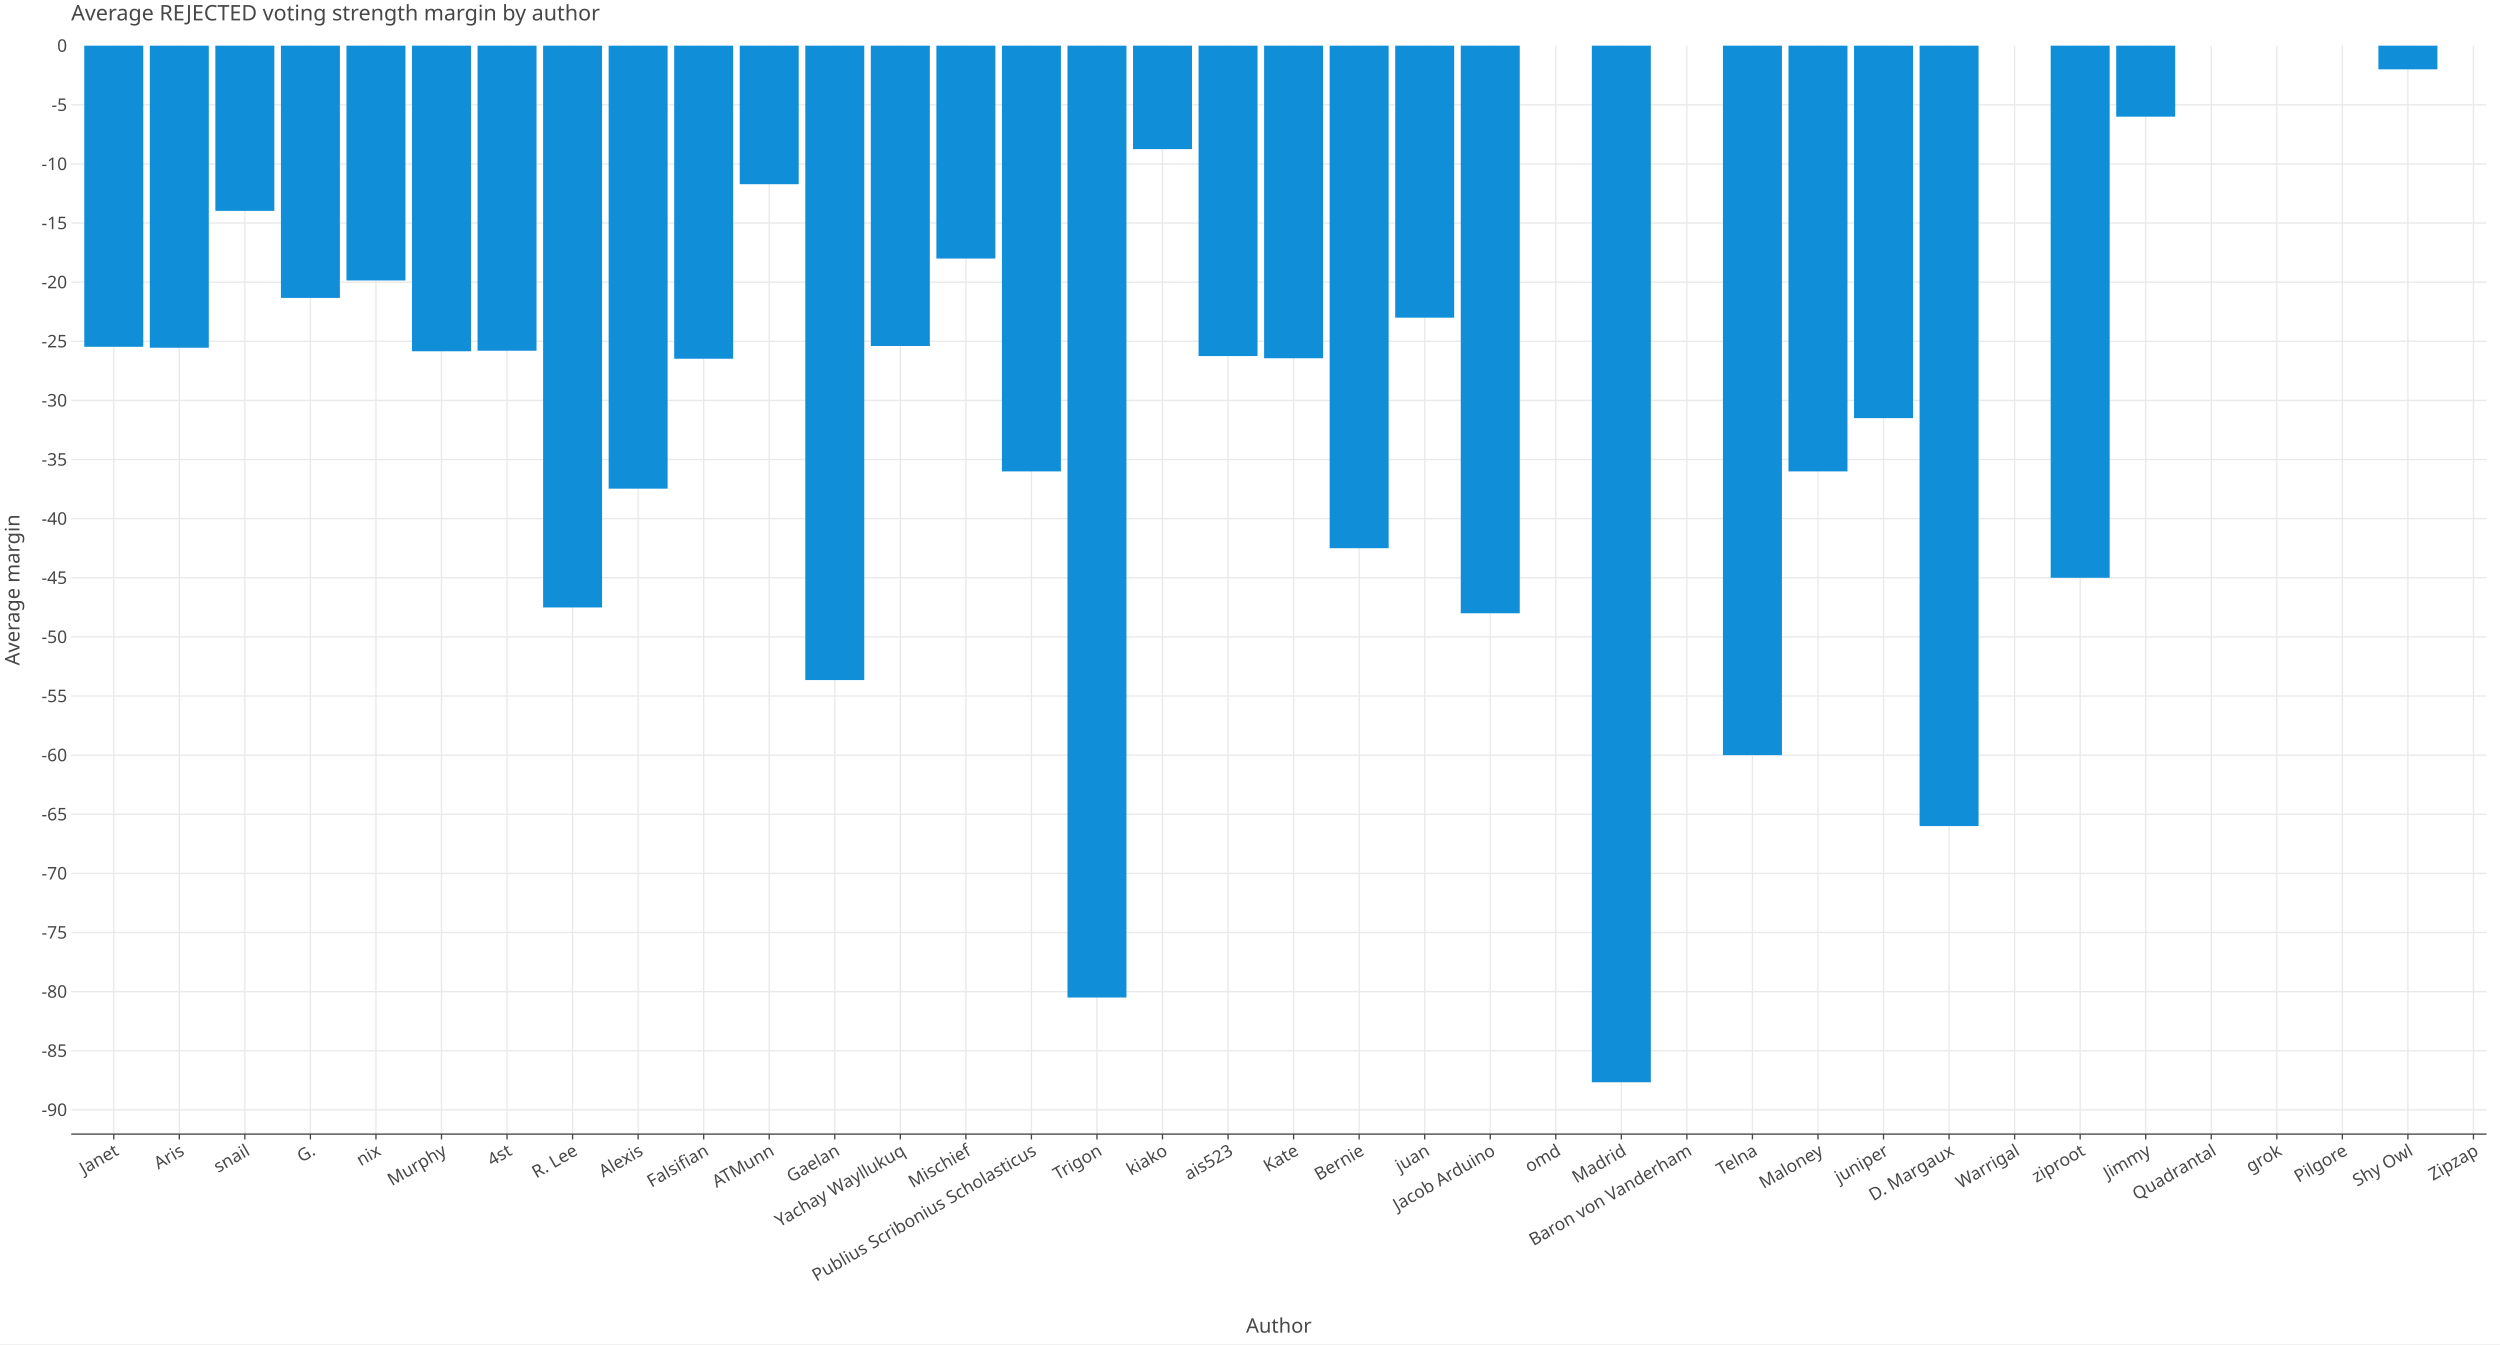
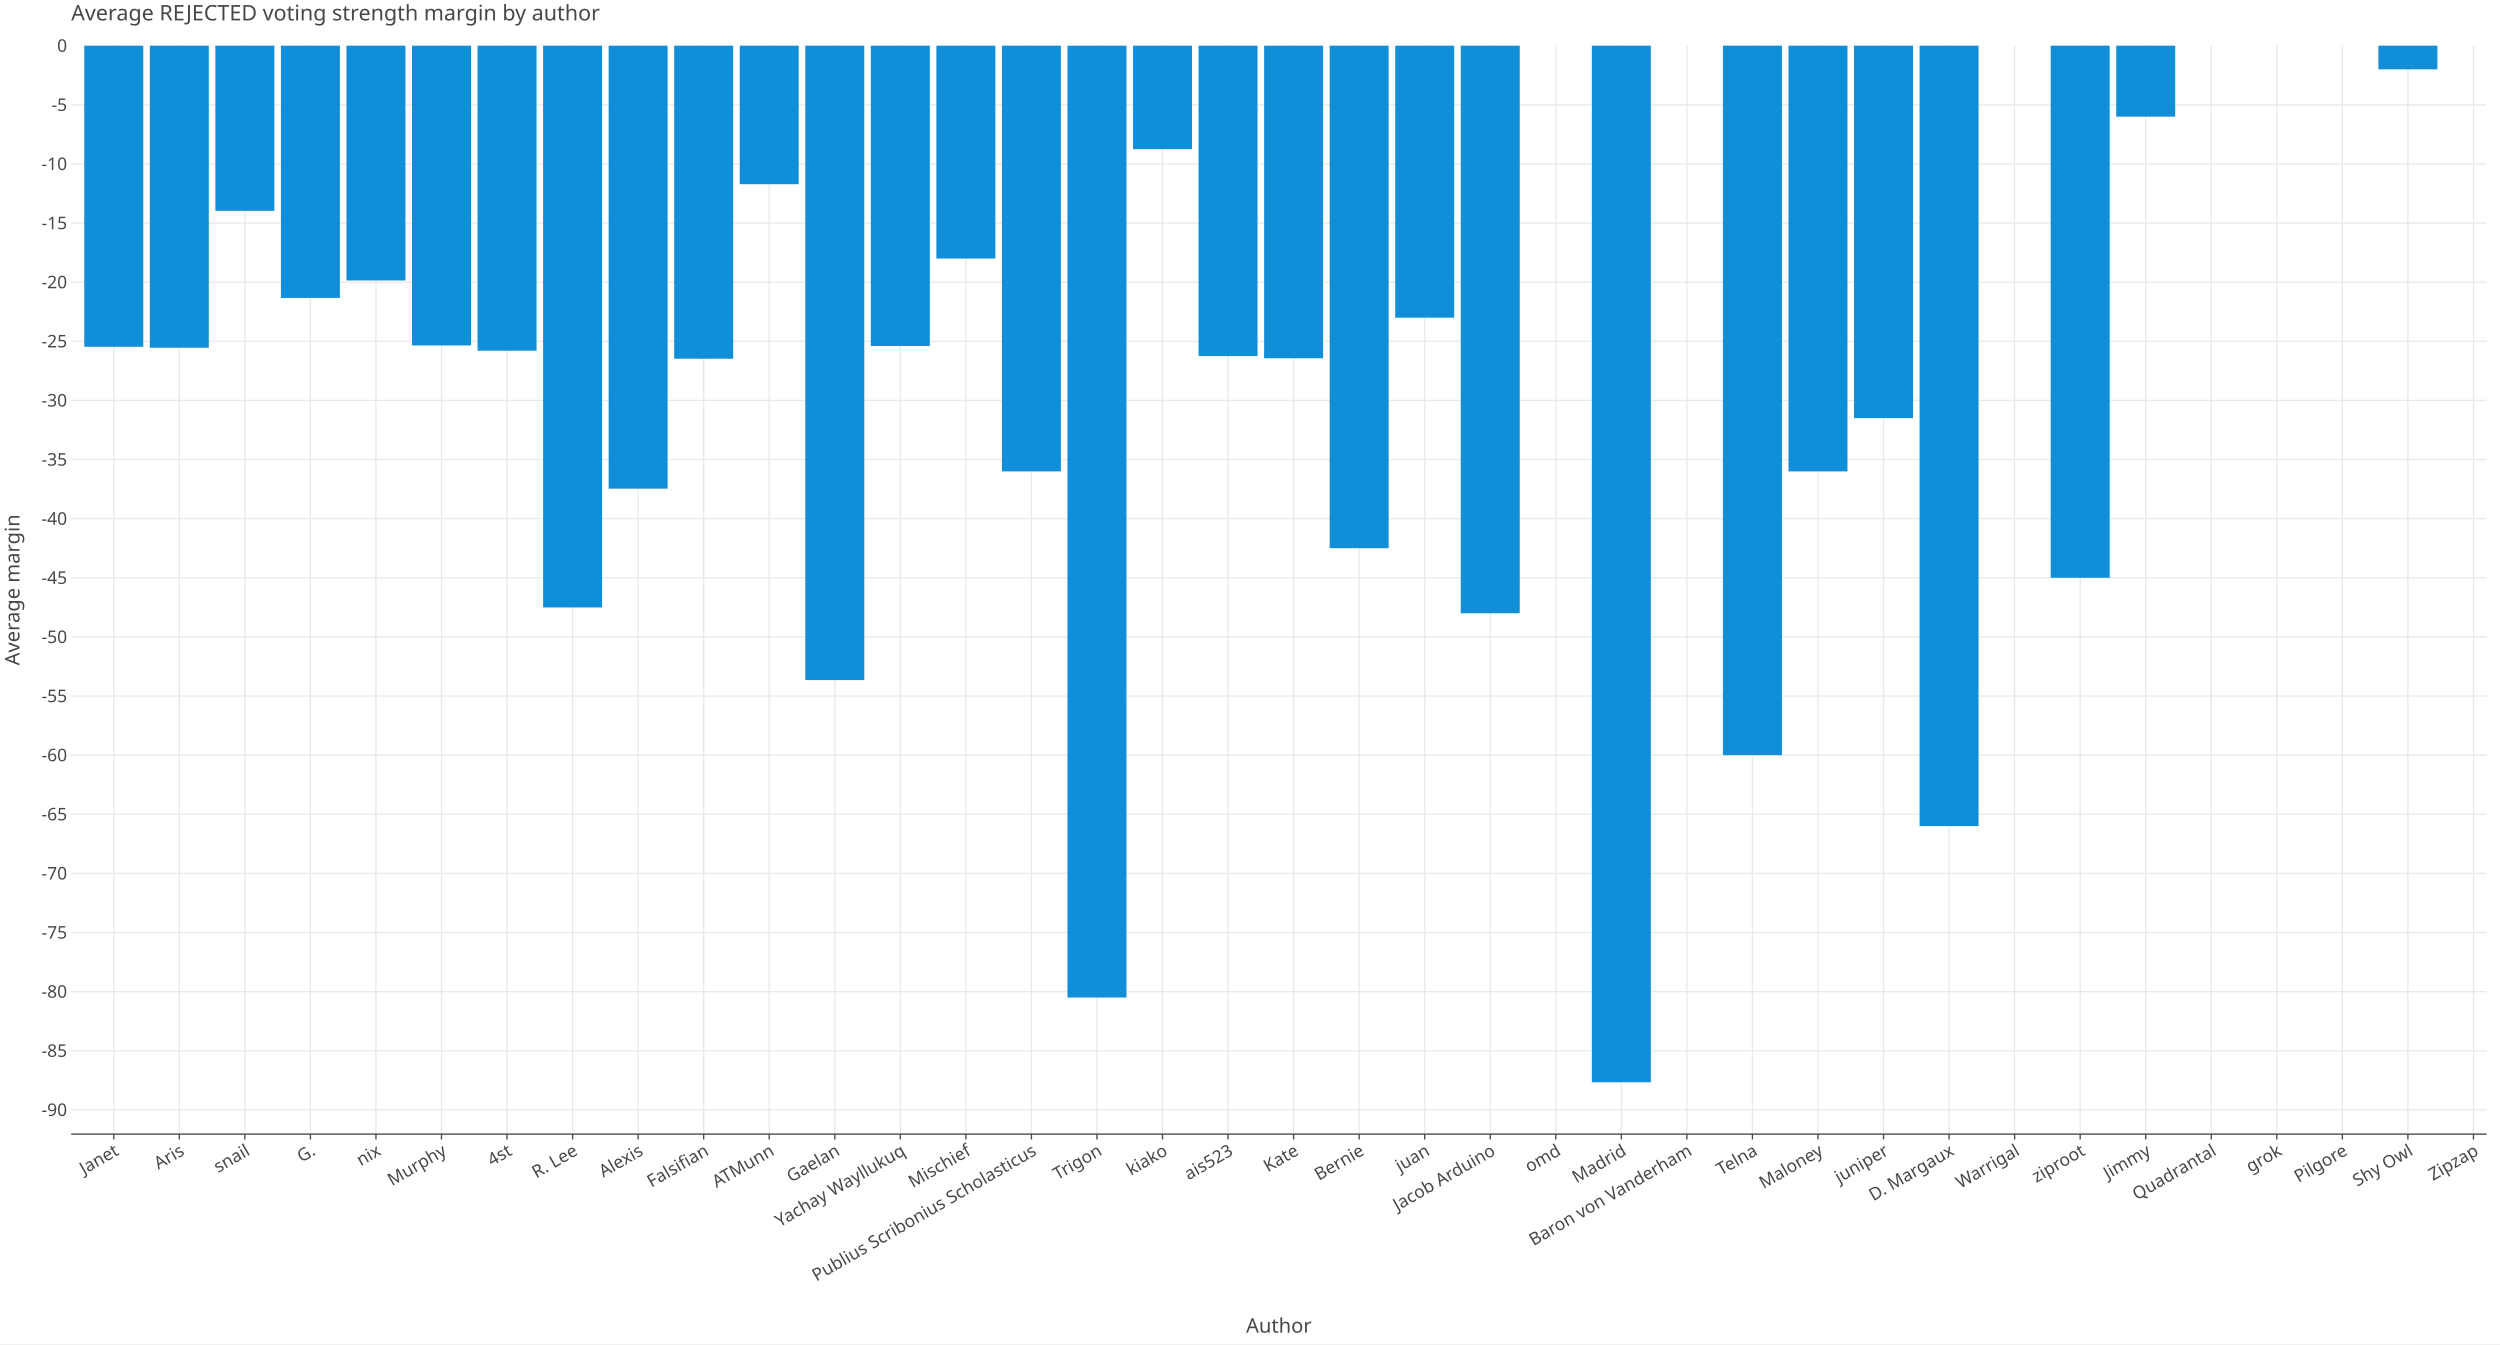
<svg xmlns="http://www.w3.org/2000/svg" class="plt-container" width="1860.0" height="1000.0">
  <style type="text/css">
  .plt-container {
   font-family: Lucida Grande, sans-serif;
   user-select: none;
   -webkit-user-select: none;
   -moz-user-select: none;
   -ms-user-select: none;
}
text {
   text-rendering: optimizeLegibility;
}
- #pH1W1r5 .plot-title {
+ #pgUCO50 .plot-title {
   fill: #474747;
   font-family: Lucida Grande, sans-serif;
   font-size: 16.0px;
   font-weight: normal;
   font-style: normal;   
}
- #pH1W1r5 .plot-subtitle {
+ #pgUCO50 .plot-subtitle {
   fill: #474747;
   font-family: Lucida Grande, sans-serif;
   font-size: 15.0px;
   font-weight: normal;
   font-style: normal;   
}
- #pH1W1r5 .plot-caption {
-    fill: #474747;
-    font-family: Lucida Grande, sans-serif;
-    font-size: 13.0px;
-    font-weight: normal;
-    font-style: normal;   
- }
- #pH1W1r5 .legend-title {
+ #pgUCO50 .plot-caption {
+    fill: #474747;
+    font-family: Lucida Grande, sans-serif;
+    font-size: 13.0px;
+    font-weight: normal;
+    font-style: normal;   
+ }
+ #pgUCO50 .legend-title {
   fill: #474747;
   font-family: Lucida Grande, sans-serif;
   font-size: 15.0px;
   font-weight: normal;
   font-style: normal;   
}
- #pH1W1r5 .legend-item {
-    fill: #474747;
-    font-family: Lucida Grande, sans-serif;
-    font-size: 13.0px;
-    font-weight: normal;
-    font-style: normal;   
- }
- #pH1W1r5 .axis-title-x {
+ #pgUCO50 .legend-item {
+    fill: #474747;
+    font-family: Lucida Grande, sans-serif;
+    font-size: 13.0px;
+    font-weight: normal;
+    font-style: normal;   
+ }
+ #pgUCO50 .axis-title-x {
   fill: #474747;
   font-family: Lucida Grande, sans-serif;
   font-size: 15.0px;
   font-weight: normal;
   font-style: normal;   
}
- #pH1W1r5 .axis-text-x {
-    fill: #474747;
-    font-family: Lucida Grande, sans-serif;
-    font-size: 13.0px;
-    font-weight: normal;
-    font-style: normal;   
- }
- #dXwDpXb .axis-tooltip-text-x {
+ #pgUCO50 .axis-text-x {
+    fill: #474747;
+    font-family: Lucida Grande, sans-serif;
+    font-size: 13.0px;
+    font-weight: normal;
+    font-style: normal;   
+ }
+ #dQjOGhQ .axis-tooltip-text-x {
   fill: #ffffff;
   font-family: Lucida Grande, sans-serif;
   font-size: 13.0px;
   font-weight: normal;
   font-style: normal;   
}
- #pH1W1r5 .axis-title-y {
+ #pgUCO50 .axis-title-y {
   fill: #474747;
   font-family: Lucida Grande, sans-serif;
   font-size: 15.0px;
   font-weight: normal;
   font-style: normal;   
}
- #pH1W1r5 .axis-text-y {
-    fill: #474747;
-    font-family: Lucida Grande, sans-serif;
-    font-size: 13.0px;
-    font-weight: normal;
-    font-style: normal;   
- }
- #dXwDpXb .axis-tooltip-text-y {
+ #pgUCO50 .axis-text-y {
+    fill: #474747;
+    font-family: Lucida Grande, sans-serif;
+    font-size: 13.0px;
+    font-weight: normal;
+    font-style: normal;   
+ }
+ #dQjOGhQ .axis-tooltip-text-y {
   fill: #ffffff;
   font-family: Lucida Grande, sans-serif;
   font-size: 13.0px;
   font-weight: normal;
   font-style: normal;   
}
- #pH1W1r5 .facet-strip-text-x {
-    fill: #474747;
-    font-family: Lucida Grande, sans-serif;
-    font-size: 13.0px;
-    font-weight: normal;
-    font-style: normal;   
- }
- #pH1W1r5 .facet-strip-text-y {
-    fill: #474747;
-    font-family: Lucida Grande, sans-serif;
-    font-size: 13.0px;
-    font-weight: normal;
-    font-style: normal;   
- }
- #dXwDpXb .tooltip-text {
-    fill: #474747;
-    font-family: Lucida Grande, sans-serif;
-    font-size: 13.0px;
-    font-weight: normal;
-    font-style: normal;   
- }
- #dXwDpXb .tooltip-title {
+ #pgUCO50 .facet-strip-text-x {
+    fill: #474747;
+    font-family: Lucida Grande, sans-serif;
+    font-size: 13.0px;
+    font-weight: normal;
+    font-style: normal;   
+ }
+ #pgUCO50 .facet-strip-text-y {
+    fill: #474747;
+    font-family: Lucida Grande, sans-serif;
+    font-size: 13.0px;
+    font-weight: normal;
+    font-style: normal;   
+ }
+ #dQjOGhQ .tooltip-text {
+    fill: #474747;
+    font-family: Lucida Grande, sans-serif;
+    font-size: 13.0px;
+    font-weight: normal;
+    font-style: normal;   
+ }
+ #dQjOGhQ .tooltip-title {
   fill: #474747;
   font-family: Lucida Grande, sans-serif;
   font-size: 13.0px;
   font-weight: bold;
   font-style: normal;   
}
- #dXwDpXb .tooltip-label {
+ #dQjOGhQ .tooltip-label {
   fill: #474747;
   font-family: Lucida Grande, sans-serif;
   font-size: 13.0px;
   font-weight: bold;
   font-style: normal;   
}

  </style>
-   <g id="pH1W1r5">
+   <g id="pgUCO50">
    <rect x="0.0" y="0.0" height="1000.0" width="1860.0" stroke="rgb(71,71,71)" stroke-opacity="1.0" stroke-width="0.0" fill="rgb(255,255,255)" fill-opacity="1.0">
    </rect>
    <g transform="translate(23.0 34.0 ) ">
      <g transform="translate(29.94182 809.7774 ) ">
        <line x1="31.698" y1="-0.0" x2="31.698" y2="-809.777" stroke="rgb(233,233,233)" stroke-opacity="1.0" stroke-width="1.0">
        </line>
        <line x1="80.465" y1="-0.0" x2="80.465" y2="-809.777" stroke="rgb(233,233,233)" stroke-opacity="1.0" stroke-width="1.0">
        </line>
        <line x1="129.232" y1="-0.0" x2="129.232" y2="-809.777" stroke="rgb(233,233,233)" stroke-opacity="1.0" stroke-width="1.0">
        </line>
        <line x1="177.999" y1="-0.0" x2="177.999" y2="-809.777" stroke="rgb(233,233,233)" stroke-opacity="1.0" stroke-width="1.0">
        </line>
        <line x1="226.766" y1="-0.0" x2="226.766" y2="-809.777" stroke="rgb(233,233,233)" stroke-opacity="1.0" stroke-width="1.0">
        </line>
        <line x1="275.533" y1="-0.0" x2="275.533" y2="-809.777" stroke="rgb(233,233,233)" stroke-opacity="1.0" stroke-width="1.0">
        </line>
        <line x1="324.3" y1="-0.0" x2="324.3" y2="-809.777" stroke="rgb(233,233,233)" stroke-opacity="1.0" stroke-width="1.0">
        </line>
        <line x1="373.066" y1="-0.0" x2="373.066" y2="-809.777" stroke="rgb(233,233,233)" stroke-opacity="1.0" stroke-width="1.0">
        </line>
        <line x1="421.833" y1="-0.0" x2="421.833" y2="-809.777" stroke="rgb(233,233,233)" stroke-opacity="1.0" stroke-width="1.0">
        </line>
        <line x1="470.6" y1="-0.0" x2="470.6" y2="-809.777" stroke="rgb(233,233,233)" stroke-opacity="1.0" stroke-width="1.0">
        </line>
        <line x1="519.367" y1="-0.0" x2="519.367" y2="-809.777" stroke="rgb(233,233,233)" stroke-opacity="1.0" stroke-width="1.0">
        </line>
        <line x1="568.134" y1="-0.0" x2="568.134" y2="-809.777" stroke="rgb(233,233,233)" stroke-opacity="1.0" stroke-width="1.0">
        </line>
        <line x1="616.901" y1="-0.0" x2="616.901" y2="-809.777" stroke="rgb(233,233,233)" stroke-opacity="1.0" stroke-width="1.0">
        </line>
        <line x1="665.667" y1="-0.0" x2="665.667" y2="-809.777" stroke="rgb(233,233,233)" stroke-opacity="1.0" stroke-width="1.0">
        </line>
        <line x1="714.434" y1="-0.0" x2="714.434" y2="-809.777" stroke="rgb(233,233,233)" stroke-opacity="1.0" stroke-width="1.0">
        </line>
        <line x1="763.201" y1="-0.0" x2="763.201" y2="-809.777" stroke="rgb(233,233,233)" stroke-opacity="1.0" stroke-width="1.0">
        </line>
        <line x1="811.968" y1="-0.0" x2="811.968" y2="-809.777" stroke="rgb(233,233,233)" stroke-opacity="1.0" stroke-width="1.0">
        </line>
        <line x1="860.735" y1="-0.0" x2="860.735" y2="-809.777" stroke="rgb(233,233,233)" stroke-opacity="1.0" stroke-width="1.0">
        </line>
        <line x1="909.502" y1="-0.0" x2="909.502" y2="-809.777" stroke="rgb(233,233,233)" stroke-opacity="1.0" stroke-width="1.0">
        </line>
        <line x1="958.268" y1="-0.0" x2="958.268" y2="-809.777" stroke="rgb(233,233,233)" stroke-opacity="1.0" stroke-width="1.0">
        </line>
        <line x1="1007.035" y1="-0.0" x2="1007.035" y2="-809.777" stroke="rgb(233,233,233)" stroke-opacity="1.0" stroke-width="1.0">
        </line>
        <line x1="1055.802" y1="-0.0" x2="1055.802" y2="-809.777" stroke="rgb(233,233,233)" stroke-opacity="1.0" stroke-width="1.0">
        </line>
        <line x1="1104.569" y1="-0.0" x2="1104.569" y2="-809.777" stroke="rgb(233,233,233)" stroke-opacity="1.0" stroke-width="1.0">
        </line>
        <line x1="1153.336" y1="-0.0" x2="1153.336" y2="-809.777" stroke="rgb(233,233,233)" stroke-opacity="1.0" stroke-width="1.0">
        </line>
        <line x1="1202.103" y1="-0.0" x2="1202.103" y2="-809.777" stroke="rgb(233,233,233)" stroke-opacity="1.0" stroke-width="1.0">
        </line>
        <line x1="1250.87" y1="-0.0" x2="1250.87" y2="-809.777" stroke="rgb(233,233,233)" stroke-opacity="1.0" stroke-width="1.0">
        </line>
        <line x1="1299.636" y1="-0.0" x2="1299.636" y2="-809.777" stroke="rgb(233,233,233)" stroke-opacity="1.0" stroke-width="1.0">
        </line>
        <line x1="1348.403" y1="-0.0" x2="1348.403" y2="-809.777" stroke="rgb(233,233,233)" stroke-opacity="1.0" stroke-width="1.0">
        </line>
        <line x1="1397.17" y1="-0.0" x2="1397.17" y2="-809.777" stroke="rgb(233,233,233)" stroke-opacity="1.0" stroke-width="1.0">
        </line>
        <line x1="1445.937" y1="-0.0" x2="1445.937" y2="-809.777" stroke="rgb(233,233,233)" stroke-opacity="1.0" stroke-width="1.0">
        </line>
        <line x1="1494.704" y1="-0.0" x2="1494.704" y2="-809.777" stroke="rgb(233,233,233)" stroke-opacity="1.0" stroke-width="1.0">
        </line>
        <line x1="1543.471" y1="-0.0" x2="1543.471" y2="-809.777" stroke="rgb(233,233,233)" stroke-opacity="1.0" stroke-width="1.0">
        </line>
        <line x1="1592.237" y1="-0.0" x2="1592.237" y2="-809.777" stroke="rgb(233,233,233)" stroke-opacity="1.0" stroke-width="1.0">
        </line>
        <line x1="1641.004" y1="-0.0" x2="1641.004" y2="-809.777" stroke="rgb(233,233,233)" stroke-opacity="1.0" stroke-width="1.0">
        </line>
        <line x1="1689.771" y1="-0.0" x2="1689.771" y2="-809.777" stroke="rgb(233,233,233)" stroke-opacity="1.0" stroke-width="1.0">
        </line>
        <line x1="1738.538" y1="-0.0" x2="1738.538" y2="-809.777" stroke="rgb(233,233,233)" stroke-opacity="1.0" stroke-width="1.0">
        </line>
        <line x1="1787.305" y1="-0.0" x2="1787.305" y2="-809.777" stroke="rgb(233,233,233)" stroke-opacity="1.0" stroke-width="1.0">
        </line>
        <g transform="translate(31.69845 0.0 ) ">
          <line stroke-width="1.0" stroke="rgb(71,71,71)" stroke-opacity="1.0" x2="0.0" y2="4.0">
          </line>
          <g transform="translate(0.0 7.0 ) rotate(-30.0 ) ">
            <text class="axis-text-x" text-anchor="end" dy="0.7em">
            Janet
            </text>
          </g>
        </g>
        <g transform="translate(80.46529 0.0 ) ">
          <line stroke-width="1.0" stroke="rgb(71,71,71)" stroke-opacity="1.0" x2="0.0" y2="4.0">
          </line>
          <g transform="translate(0.0 7.0 ) rotate(-30.0 ) ">
            <text class="axis-text-x" text-anchor="end" dy="0.7em">
            Aris
            </text>
          </g>
        </g>
        <g transform="translate(129.2321 0.0 ) ">
          <line stroke-width="1.0" stroke="rgb(71,71,71)" stroke-opacity="1.0" x2="0.0" y2="4.0">
          </line>
          <g transform="translate(0.0 7.0 ) rotate(-30.0 ) ">
            <text class="axis-text-x" text-anchor="end" dy="0.7em">
            snail
            </text>
          </g>
        </g>
        <g transform="translate(177.999 0.0 ) ">
          <line stroke-width="1.0" stroke="rgb(71,71,71)" stroke-opacity="1.0" x2="0.0" y2="4.0">
          </line>
          <g transform="translate(0.0 7.0 ) rotate(-30.0 ) ">
            <text class="axis-text-x" text-anchor="end" dy="0.7em">
            G.
            </text>
          </g>
        </g>
        <g transform="translate(226.7658 0.0 ) ">
          <line stroke-width="1.0" stroke="rgb(71,71,71)" stroke-opacity="1.0" x2="0.0" y2="4.0">
          </line>
          <g transform="translate(0.0 7.0 ) rotate(-30.0 ) ">
            <text class="axis-text-x" text-anchor="end" dy="0.7em">
            nix
            </text>
          </g>
        </g>
        <g transform="translate(275.5327 0.0 ) ">
          <line stroke-width="1.0" stroke="rgb(71,71,71)" stroke-opacity="1.0" x2="0.0" y2="4.0">
          </line>
          <g transform="translate(0.0 7.0 ) rotate(-30.0 ) ">
            <text class="axis-text-x" text-anchor="end" dy="0.7em">
            Murphy
            </text>
          </g>
        </g>
        <g transform="translate(324.2995 0.0 ) ">
          <line stroke-width="1.0" stroke="rgb(71,71,71)" stroke-opacity="1.0" x2="0.0" y2="4.0">
          </line>
          <g transform="translate(0.0 7.0 ) rotate(-30.0 ) ">
            <text class="axis-text-x" text-anchor="end" dy="0.7em">
            4st
            </text>
          </g>
        </g>
        <g transform="translate(373.0664 0.0 ) ">
          <line stroke-width="1.0" stroke="rgb(71,71,71)" stroke-opacity="1.0" x2="0.0" y2="4.0">
          </line>
          <g transform="translate(0.0 7.0 ) rotate(-30.0 ) ">
            <text class="axis-text-x" text-anchor="end" dy="0.7em">
            R. Lee
            </text>
          </g>
        </g>
        <g transform="translate(421.8332 0.0 ) ">
          <line stroke-width="1.0" stroke="rgb(71,71,71)" stroke-opacity="1.0" x2="0.0" y2="4.0">
          </line>
          <g transform="translate(0.0 7.0 ) rotate(-30.0 ) ">
            <text class="axis-text-x" text-anchor="end" dy="0.7em">
            Alexis
            </text>
          </g>
        </g>
        <g transform="translate(470.6 0.0 ) ">
          <line stroke-width="1.0" stroke="rgb(71,71,71)" stroke-opacity="1.0" x2="0.0" y2="4.0">
          </line>
          <g transform="translate(0.0 7.0 ) rotate(-30.0 ) ">
            <text class="axis-text-x" text-anchor="end" dy="0.7em">
            Falsifian
            </text>
          </g>
        </g>
        <g transform="translate(519.3669 0.0 ) ">
          <line stroke-width="1.0" stroke="rgb(71,71,71)" stroke-opacity="1.0" x2="0.0" y2="4.0">
          </line>
          <g transform="translate(0.0 7.0 ) rotate(-30.0 ) ">
            <text class="axis-text-x" text-anchor="end" dy="0.7em">
            ATMunn
            </text>
          </g>
        </g>
        <g transform="translate(568.1337 0.0 ) ">
          <line stroke-width="1.0" stroke="rgb(71,71,71)" stroke-opacity="1.0" x2="0.0" y2="4.0">
          </line>
          <g transform="translate(0.0 7.0 ) rotate(-30.0 ) ">
            <text class="axis-text-x" text-anchor="end" dy="0.7em">
            Gaelan
            </text>
          </g>
        </g>
        <g transform="translate(616.9006 0.0 ) ">
          <line stroke-width="1.0" stroke="rgb(71,71,71)" stroke-opacity="1.0" x2="0.0" y2="4.0">
          </line>
          <g transform="translate(0.0 7.0 ) rotate(-30.0 ) ">
            <text class="axis-text-x" text-anchor="end" dy="0.7em">
            Yachay Wayllukuq
            </text>
          </g>
        </g>
        <g transform="translate(665.6674 0.0 ) ">
          <line stroke-width="1.0" stroke="rgb(71,71,71)" stroke-opacity="1.0" x2="0.0" y2="4.0">
          </line>
          <g transform="translate(0.0 7.0 ) rotate(-30.0 ) ">
            <text class="axis-text-x" text-anchor="end" dy="0.7em">
            Mischief
            </text>
          </g>
        </g>
        <g transform="translate(714.4343 0.0 ) ">
          <line stroke-width="1.0" stroke="rgb(71,71,71)" stroke-opacity="1.0" x2="0.0" y2="4.0">
          </line>
          <g transform="translate(0.0 7.0 ) rotate(-30.0 ) ">
            <text class="axis-text-x" text-anchor="end" dy="0.7em">
            Publius Scribonius Scholasticus
            </text>
          </g>
        </g>
        <g transform="translate(763.2011 0.0 ) ">
          <line stroke-width="1.0" stroke="rgb(71,71,71)" stroke-opacity="1.0" x2="0.0" y2="4.0">
          </line>
          <g transform="translate(0.0 7.0 ) rotate(-30.0 ) ">
            <text class="axis-text-x" text-anchor="end" dy="0.7em">
            Trigon
            </text>
          </g>
        </g>
        <g transform="translate(811.9679 0.0 ) ">
          <line stroke-width="1.0" stroke="rgb(71,71,71)" stroke-opacity="1.0" x2="0.0" y2="4.0">
          </line>
          <g transform="translate(0.0 7.0 ) rotate(-30.0 ) ">
            <text class="axis-text-x" text-anchor="end" dy="0.7em">
            kiako
            </text>
          </g>
        </g>
        <g transform="translate(860.7348 0.0 ) ">
          <line stroke-width="1.0" stroke="rgb(71,71,71)" stroke-opacity="1.0" x2="0.0" y2="4.0">
          </line>
          <g transform="translate(0.0 7.0 ) rotate(-30.0 ) ">
            <text class="axis-text-x" text-anchor="end" dy="0.7em">
            ais523
            </text>
          </g>
        </g>
        <g transform="translate(909.5016 0.0 ) ">
          <line stroke-width="1.0" stroke="rgb(71,71,71)" stroke-opacity="1.0" x2="0.0" y2="4.0">
          </line>
          <g transform="translate(0.0 7.0 ) rotate(-30.0 ) ">
            <text class="axis-text-x" text-anchor="end" dy="0.7em">
            Kate
            </text>
          </g>
        </g>
        <g transform="translate(958.2685 0.0 ) ">
          <line stroke-width="1.0" stroke="rgb(71,71,71)" stroke-opacity="1.0" x2="0.0" y2="4.0">
          </line>
          <g transform="translate(0.0 7.0 ) rotate(-30.0 ) ">
            <text class="axis-text-x" text-anchor="end" dy="0.7em">
            Bernie
            </text>
          </g>
        </g>
        <g transform="translate(1007.035 0.0 ) ">
          <line stroke-width="1.0" stroke="rgb(71,71,71)" stroke-opacity="1.0" x2="0.0" y2="4.0">
          </line>
          <g transform="translate(0.0 7.0 ) rotate(-30.0 ) ">
            <text class="axis-text-x" text-anchor="end" dy="0.7em">
            juan
            </text>
          </g>
        </g>
        <g transform="translate(1055.802 0.0 ) ">
          <line stroke-width="1.0" stroke="rgb(71,71,71)" stroke-opacity="1.0" x2="0.0" y2="4.0">
          </line>
          <g transform="translate(0.0 7.0 ) rotate(-30.0 ) ">
            <text class="axis-text-x" text-anchor="end" dy="0.7em">
            Jacob Arduino
            </text>
          </g>
        </g>
        <g transform="translate(1104.569 0.0 ) ">
          <line stroke-width="1.0" stroke="rgb(71,71,71)" stroke-opacity="1.0" x2="0.0" y2="4.0">
          </line>
          <g transform="translate(0.0 7.0 ) rotate(-30.0 ) ">
            <text class="axis-text-x" text-anchor="end" dy="0.7em">
            omd
            </text>
          </g>
        </g>
        <g transform="translate(1153.336 0.0 ) ">
          <line stroke-width="1.0" stroke="rgb(71,71,71)" stroke-opacity="1.0" x2="0.0" y2="4.0">
          </line>
          <g transform="translate(0.0 7.0 ) rotate(-30.0 ) ">
            <text class="axis-text-x" text-anchor="end" dy="0.7em">
            Madrid
            </text>
          </g>
        </g>
        <g transform="translate(1202.103 0.0 ) ">
          <line stroke-width="1.0" stroke="rgb(71,71,71)" stroke-opacity="1.0" x2="0.0" y2="4.0">
          </line>
          <g transform="translate(0.0 7.0 ) rotate(-30.0 ) ">
            <text class="axis-text-x" text-anchor="end" dy="0.7em">
            Baron von Vanderham
            </text>
          </g>
        </g>
        <g transform="translate(1250.87 0.0 ) ">
          <line stroke-width="1.0" stroke="rgb(71,71,71)" stroke-opacity="1.0" x2="0.0" y2="4.0">
          </line>
          <g transform="translate(0.0 7.0 ) rotate(-30.0 ) ">
            <text class="axis-text-x" text-anchor="end" dy="0.7em">
            Telna
            </text>
          </g>
        </g>
        <g transform="translate(1299.636 0.0 ) ">
          <line stroke-width="1.0" stroke="rgb(71,71,71)" stroke-opacity="1.0" x2="0.0" y2="4.0">
          </line>
          <g transform="translate(0.0 7.0 ) rotate(-30.0 ) ">
            <text class="axis-text-x" text-anchor="end" dy="0.7em">
            Maloney
            </text>
          </g>
        </g>
        <g transform="translate(1348.403 0.0 ) ">
          <line stroke-width="1.0" stroke="rgb(71,71,71)" stroke-opacity="1.0" x2="0.0" y2="4.0">
          </line>
          <g transform="translate(0.0 7.0 ) rotate(-30.0 ) ">
            <text class="axis-text-x" text-anchor="end" dy="0.7em">
            juniper
            </text>
          </g>
        </g>
        <g transform="translate(1397.17 0.0 ) ">
          <line stroke-width="1.0" stroke="rgb(71,71,71)" stroke-opacity="1.0" x2="0.0" y2="4.0">
          </line>
          <g transform="translate(0.0 7.0 ) rotate(-30.0 ) ">
            <text class="axis-text-x" text-anchor="end" dy="0.7em">
            D. Margaux
            </text>
          </g>
        </g>
        <g transform="translate(1445.937 0.0 ) ">
          <line stroke-width="1.0" stroke="rgb(71,71,71)" stroke-opacity="1.0" x2="0.0" y2="4.0">
          </line>
          <g transform="translate(0.0 7.0 ) rotate(-30.0 ) ">
            <text class="axis-text-x" text-anchor="end" dy="0.7em">
            Warrigal
            </text>
          </g>
        </g>
        <g transform="translate(1494.704 0.0 ) ">
          <line stroke-width="1.0" stroke="rgb(71,71,71)" stroke-opacity="1.0" x2="0.0" y2="4.0">
          </line>
          <g transform="translate(0.0 7.0 ) rotate(-30.0 ) ">
            <text class="axis-text-x" text-anchor="end" dy="0.7em">
            ziproot
            </text>
          </g>
        </g>
        <g transform="translate(1543.471 0.0 ) ">
          <line stroke-width="1.0" stroke="rgb(71,71,71)" stroke-opacity="1.0" x2="0.0" y2="4.0">
          </line>
          <g transform="translate(0.0 7.0 ) rotate(-30.0 ) ">
            <text class="axis-text-x" text-anchor="end" dy="0.7em">
            Jimmy
            </text>
          </g>
        </g>
        <g transform="translate(1592.237 0.0 ) ">
          <line stroke-width="1.0" stroke="rgb(71,71,71)" stroke-opacity="1.0" x2="0.0" y2="4.0">
          </line>
          <g transform="translate(0.0 7.0 ) rotate(-30.0 ) ">
            <text class="axis-text-x" text-anchor="end" dy="0.7em">
            Quadrantal
            </text>
          </g>
        </g>
        <g transform="translate(1641.004 0.0 ) ">
          <line stroke-width="1.0" stroke="rgb(71,71,71)" stroke-opacity="1.0" x2="0.0" y2="4.0">
          </line>
          <g transform="translate(0.0 7.0 ) rotate(-30.0 ) ">
            <text class="axis-text-x" text-anchor="end" dy="0.7em">
            grok
            </text>
          </g>
        </g>
        <g transform="translate(1689.771 0.0 ) ">
          <line stroke-width="1.0" stroke="rgb(71,71,71)" stroke-opacity="1.0" x2="0.0" y2="4.0">
          </line>
          <g transform="translate(0.0 7.0 ) rotate(-30.0 ) ">
            <text class="axis-text-x" text-anchor="end" dy="0.7em">
            Pilgore
            </text>
          </g>
        </g>
        <g transform="translate(1738.538 0.0 ) ">
          <line stroke-width="1.0" stroke="rgb(71,71,71)" stroke-opacity="1.0" x2="0.0" y2="4.0">
          </line>
          <g transform="translate(0.0 7.0 ) rotate(-30.0 ) ">
            <text class="axis-text-x" text-anchor="end" dy="0.7em">
            Shy Owl
            </text>
          </g>
        </g>
        <g transform="translate(1787.305 0.0 ) ">
          <line stroke-width="1.0" stroke="rgb(71,71,71)" stroke-opacity="1.0" x2="0.0" y2="4.0">
          </line>
          <g transform="translate(0.0 7.0 ) rotate(-30.0 ) ">
            <text class="axis-text-x" text-anchor="end" dy="0.7em">
            Zipzap
            </text>
          </g>
        </g>
        <line x1="0.0" y1="0.0" x2="1797.058" y2="0.0" stroke-width="1.0" stroke="rgb(71,71,71)" stroke-opacity="1.0">
        </line>
      </g>
      <g transform="translate(29.94182 0.0 ) ">
        <line x1="0.0" y1="791.743" x2="1797.058" y2="791.743" stroke="rgb(233,233,233)" stroke-opacity="1.0" stroke-width="1.0">
        </line>
        <line x1="0.0" y1="747.758" x2="1797.058" y2="747.758" stroke="rgb(233,233,233)" stroke-opacity="1.0" stroke-width="1.0">
        </line>
        <line x1="0.0" y1="703.772" x2="1797.058" y2="703.772" stroke="rgb(233,233,233)" stroke-opacity="1.0" stroke-width="1.0">
        </line>
        <line x1="0.0" y1="659.786" x2="1797.058" y2="659.786" stroke="rgb(233,233,233)" stroke-opacity="1.0" stroke-width="1.0">
        </line>
        <line x1="0.0" y1="615.8" x2="1797.058" y2="615.8" stroke="rgb(233,233,233)" stroke-opacity="1.0" stroke-width="1.0">
        </line>
        <line x1="0.0" y1="571.815" x2="1797.058" y2="571.815" stroke="rgb(233,233,233)" stroke-opacity="1.0" stroke-width="1.0">
        </line>
        <line x1="0.0" y1="527.829" x2="1797.058" y2="527.829" stroke="rgb(233,233,233)" stroke-opacity="1.0" stroke-width="1.0">
        </line>
        <line x1="0.0" y1="483.843" x2="1797.058" y2="483.843" stroke="rgb(233,233,233)" stroke-opacity="1.0" stroke-width="1.0">
        </line>
        <line x1="0.0" y1="439.857" x2="1797.058" y2="439.857" stroke="rgb(233,233,233)" stroke-opacity="1.0" stroke-width="1.0">
        </line>
        <line x1="0.0" y1="395.872" x2="1797.058" y2="395.872" stroke="rgb(233,233,233)" stroke-opacity="1.0" stroke-width="1.0">
        </line>
        <line x1="0.0" y1="351.886" x2="1797.058" y2="351.886" stroke="rgb(233,233,233)" stroke-opacity="1.0" stroke-width="1.0">
        </line>
        <line x1="0.0" y1="307.9" x2="1797.058" y2="307.9" stroke="rgb(233,233,233)" stroke-opacity="1.0" stroke-width="1.0">
        </line>
        <line x1="0.0" y1="263.914" x2="1797.058" y2="263.914" stroke="rgb(233,233,233)" stroke-opacity="1.0" stroke-width="1.0">
        </line>
        <line x1="0.0" y1="219.929" x2="1797.058" y2="219.929" stroke="rgb(233,233,233)" stroke-opacity="1.0" stroke-width="1.0">
        </line>
        <line x1="0.0" y1="175.943" x2="1797.058" y2="175.943" stroke="rgb(233,233,233)" stroke-opacity="1.0" stroke-width="1.0">
        </line>
        <line x1="0.0" y1="131.957" x2="1797.058" y2="131.957" stroke="rgb(233,233,233)" stroke-opacity="1.0" stroke-width="1.0">
        </line>
        <line x1="0.0" y1="87.971" x2="1797.058" y2="87.971" stroke="rgb(233,233,233)" stroke-opacity="1.0" stroke-width="1.0">
        </line>
        <line x1="0.0" y1="43.986" x2="1797.058" y2="43.986" stroke="rgb(233,233,233)" stroke-opacity="1.0" stroke-width="1.0">
        </line>
        <g transform="translate(0.0 791.7433 ) ">
          <g transform="translate(-3.0 0.0 ) ">
            <text class="axis-text-y" text-anchor="end" dy="0.35em">
            -90
            </text>
          </g>
        </g>
        <g transform="translate(0.0 747.7575 ) ">
          <g transform="translate(-3.0 0.0 ) ">
            <text class="axis-text-y" text-anchor="end" dy="0.35em">
            -85
            </text>
          </g>
        </g>
        <g transform="translate(0.0 703.7718 ) ">
          <g transform="translate(-3.0 0.0 ) ">
            <text class="axis-text-y" text-anchor="end" dy="0.35em">
            -80
            </text>
          </g>
        </g>
        <g transform="translate(0.0 659.7861 ) ">
          <g transform="translate(-3.0 0.0 ) ">
            <text class="axis-text-y" text-anchor="end" dy="0.35em">
            -75
            </text>
          </g>
        </g>
        <g transform="translate(0.0 615.8003 ) ">
          <g transform="translate(-3.0 0.0 ) ">
            <text class="axis-text-y" text-anchor="end" dy="0.35em">
            -70
            </text>
          </g>
        </g>
        <g transform="translate(0.0 571.8146 ) ">
          <g transform="translate(-3.0 0.0 ) ">
            <text class="axis-text-y" text-anchor="end" dy="0.35em">
            -65
            </text>
          </g>
        </g>
        <g transform="translate(0.0 527.8288 ) ">
          <g transform="translate(-3.0 0.0 ) ">
            <text class="axis-text-y" text-anchor="end" dy="0.35em">
            -60
            </text>
          </g>
        </g>
        <g transform="translate(0.0 483.8431 ) ">
          <g transform="translate(-3.0 0.0 ) ">
            <text class="axis-text-y" text-anchor="end" dy="0.35em">
            -55
            </text>
          </g>
        </g>
        <g transform="translate(0.0 439.8574 ) ">
          <g transform="translate(-3.0 0.0 ) ">
            <text class="axis-text-y" text-anchor="end" dy="0.35em">
            -50
            </text>
          </g>
        </g>
        <g transform="translate(0.0 395.8716 ) ">
          <g transform="translate(-3.0 0.0 ) ">
            <text class="axis-text-y" text-anchor="end" dy="0.35em">
            -45
            </text>
          </g>
        </g>
        <g transform="translate(0.0 351.8859 ) ">
          <g transform="translate(-3.0 0.0 ) ">
            <text class="axis-text-y" text-anchor="end" dy="0.35em">
            -40
            </text>
          </g>
        </g>
        <g transform="translate(0.0 307.9002 ) ">
          <g transform="translate(-3.0 0.0 ) ">
            <text class="axis-text-y" text-anchor="end" dy="0.35em">
            -35
            </text>
          </g>
        </g>
        <g transform="translate(0.0 263.9144 ) ">
          <g transform="translate(-3.0 0.0 ) ">
            <text class="axis-text-y" text-anchor="end" dy="0.35em">
            -30
            </text>
          </g>
        </g>
        <g transform="translate(0.0 219.9287 ) ">
          <g transform="translate(-3.0 0.0 ) ">
            <text class="axis-text-y" text-anchor="end" dy="0.35em">
            -25
            </text>
          </g>
        </g>
        <g transform="translate(0.0 175.9429 ) ">
          <g transform="translate(-3.0 0.0 ) ">
            <text class="axis-text-y" text-anchor="end" dy="0.35em">
            -20
            </text>
          </g>
        </g>
        <g transform="translate(0.0 131.9572 ) ">
          <g transform="translate(-3.0 0.0 ) ">
            <text class="axis-text-y" text-anchor="end" dy="0.35em">
            -15
            </text>
          </g>
        </g>
        <g transform="translate(0.0 87.97147 ) ">
          <g transform="translate(-3.0 0.0 ) ">
            <text class="axis-text-y" text-anchor="end" dy="0.35em">
            -10
            </text>
          </g>
        </g>
        <g transform="translate(0.0 43.98574 ) ">
          <g transform="translate(-3.0 0.0 ) ">
            <text class="axis-text-y" text-anchor="end" dy="0.35em">
            -5
            </text>
          </g>
        </g>
        <g transform="translate(0.0 0.0 ) ">
          <g transform="translate(-3.0 0.0 ) ">
            <text class="axis-text-y" text-anchor="end" dy="0.35em">
            0
            </text>
          </g>
        </g>
      </g>
-       <g transform="translate(29.94182 0.0 ) " clip-path="url(#ciY3Ycw)" clip-bounds-jfx="[rect (0.0, 0.0), (1797.058, 809.777)]">
+       <g transform="translate(29.94182 0.0 ) " clip-path="url(#chwih3E)" clip-bounds-jfx="[rect (0.0, 0.0), (1797.058, 809.777)]">
        <defs>
-           <clipPath id="ciY3Ycw">
+           <clipPath id="chwih3E">
            <rect x="0.0" y="0.0" width="1797.058" height="809.777">
            </rect>
          </clipPath>
        </defs>
        <rect x="1716.593" y="0.0" height="17.594" width="43.89" stroke="rgb(0,0,0)" stroke-opacity="0.0" fill="rgb(17,142,216)" fill-opacity="1.0" stroke-width="1.0">
        </rect>
        <rect x="1521.526" y="0.0" height="52.783" width="43.89" stroke="rgb(0,0,0)" stroke-opacity="0.0" fill="rgb(17,142,216)" fill-opacity="1.0" stroke-width="1.0">
        </rect>
        <rect x="1472.759" y="0.0" height="395.872" width="43.89" stroke="rgb(0,0,0)" stroke-opacity="0.0" fill="rgb(17,142,216)" fill-opacity="1.0" stroke-width="1.0">
        </rect>
        <rect x="1375.225" y="0.0" height="580.612" width="43.89" stroke="rgb(0,0,0)" stroke-opacity="0.0" fill="rgb(17,142,216)" fill-opacity="1.0" stroke-width="1.0">
        </rect>
        <rect x="1326.458" y="0.0" height="277.11" width="43.89" stroke="rgb(0,0,0)" stroke-opacity="0.0" fill="rgb(17,142,216)" fill-opacity="1.0" stroke-width="1.0">
        </rect>
        <rect x="1277.691" y="0.0" height="316.697" width="43.89" stroke="rgb(0,0,0)" stroke-opacity="0.0" fill="rgb(17,142,216)" fill-opacity="1.0" stroke-width="1.0">
        </rect>
        <rect x="1228.924" y="0.0" height="527.829" width="43.89" stroke="rgb(0,0,0)" stroke-opacity="0.0" fill="rgb(17,142,216)" fill-opacity="1.0" stroke-width="1.0">
        </rect>
        <rect x="1131.391" y="0.0" height="771.217" width="43.89" stroke="rgb(0,0,0)" stroke-opacity="0.0" fill="rgb(17,142,216)" fill-opacity="1.0" stroke-width="1.0">
        </rect>
        <rect x="1033.857" y="0.0" height="422.263" width="43.89" stroke="rgb(0,0,0)" stroke-opacity="0.0" fill="rgb(17,142,216)" fill-opacity="1.0" stroke-width="1.0">
        </rect>
        <rect x="985.09" y="0.0" height="202.334" width="43.89" stroke="rgb(0,0,0)" stroke-opacity="0.0" fill="rgb(17,142,216)" fill-opacity="1.0" stroke-width="1.0">
        </rect>
        <rect x="936.323" y="0.0" height="373.879" width="43.89" stroke="rgb(0,0,0)" stroke-opacity="0.0" fill="rgb(17,142,216)" fill-opacity="1.0" stroke-width="1.0">
        </rect>
        <rect x="887.557" y="0.0" height="232.538" width="43.89" stroke="rgb(0,0,0)" stroke-opacity="0.0" fill="rgb(17,142,216)" fill-opacity="1.0" stroke-width="1.0">
        </rect>
        <rect x="838.79" y="0.0" height="230.925" width="43.89" stroke="rgb(0,0,0)" stroke-opacity="0.0" fill="rgb(17,142,216)" fill-opacity="1.0" stroke-width="1.0">
        </rect>
        <rect x="790.023" y="0.0" height="76.975" width="43.89" stroke="rgb(0,0,0)" stroke-opacity="0.0" fill="rgb(17,142,216)" fill-opacity="1.0" stroke-width="1.0">
        </rect>
        <rect x="741.256" y="0.0" height="708.17" width="43.89" stroke="rgb(0,0,0)" stroke-opacity="0.0" fill="rgb(17,142,216)" fill-opacity="1.0" stroke-width="1.0">
        </rect>
        <rect x="692.489" y="0.0" height="316.697" width="43.89" stroke="rgb(0,0,0)" stroke-opacity="0.0" fill="rgb(17,142,216)" fill-opacity="1.0" stroke-width="1.0">
        </rect>
        <rect x="643.722" y="0.0" height="158.349" width="43.89" stroke="rgb(0,0,0)" stroke-opacity="0.0" fill="rgb(17,142,216)" fill-opacity="1.0" stroke-width="1.0">
        </rect>
        <rect x="594.955" y="0.0" height="223.448" width="43.89" stroke="rgb(0,0,0)" stroke-opacity="0.0" fill="rgb(17,142,216)" fill-opacity="1.0" stroke-width="1.0">
        </rect>
        <rect x="546.189" y="0.0" height="471.967" width="43.89" stroke="rgb(0,0,0)" stroke-opacity="0.0" fill="rgb(17,142,216)" fill-opacity="1.0" stroke-width="1.0">
        </rect>
        <rect x="497.422" y="0.0" height="103.052" width="43.89" stroke="rgb(0,0,0)" stroke-opacity="0.0" fill="rgb(17,142,216)" fill-opacity="1.0" stroke-width="1.0">
        </rect>
        <rect x="448.655" y="0.0" height="232.904" width="43.89" stroke="rgb(0,0,0)" stroke-opacity="0.0" fill="rgb(17,142,216)" fill-opacity="1.0" stroke-width="1.0">
        </rect>
        <rect x="399.888" y="0.0" height="329.555" width="43.89" stroke="rgb(0,0,0)" stroke-opacity="0.0" fill="rgb(17,142,216)" fill-opacity="1.0" stroke-width="1.0">
        </rect>
        <rect x="351.121" y="0.0" height="417.962" width="43.89" stroke="rgb(0,0,0)" stroke-opacity="0.0" fill="rgb(17,142,216)" fill-opacity="1.0" stroke-width="1.0">
        </rect>
        <rect x="302.354" y="0.0" height="226.966" width="43.89" stroke="rgb(0,0,0)" stroke-opacity="0.0" fill="rgb(17,142,216)" fill-opacity="1.0" stroke-width="1.0">
        </rect>
-         <rect x="253.588" y="0.0" height="227.351" width="43.89" stroke="rgb(0,0,0)" stroke-opacity="0.0" fill="rgb(17,142,216)" fill-opacity="1.0" stroke-width="1.0">
+         <rect x="253.588" y="0.0" height="223.034" width="43.89" stroke="rgb(0,0,0)" stroke-opacity="0.0" fill="rgb(17,142,216)" fill-opacity="1.0" stroke-width="1.0">
        </rect>
        <rect x="204.821" y="0.0" height="174.686" width="43.89" stroke="rgb(0,0,0)" stroke-opacity="0.0" fill="rgb(17,142,216)" fill-opacity="1.0" stroke-width="1.0">
        </rect>
        <rect x="156.054" y="0.0" height="187.672" width="43.89" stroke="rgb(0,0,0)" stroke-opacity="0.0" fill="rgb(17,142,216)" fill-opacity="1.0" stroke-width="1.0">
        </rect>
        <rect x="107.287" y="0.0" height="122.896" width="43.89" stroke="rgb(0,0,0)" stroke-opacity="0.0" fill="rgb(17,142,216)" fill-opacity="1.0" stroke-width="1.0">
        </rect>
        <rect x="58.52" y="0.0" height="224.712" width="43.89" stroke="rgb(0,0,0)" stroke-opacity="0.0" fill="rgb(17,142,216)" fill-opacity="1.0" stroke-width="1.0">
        </rect>
        <rect x="9.753" y="0.0" height="224.003" width="43.89" stroke="rgb(0,0,0)" stroke-opacity="0.0" fill="rgb(17,142,216)" fill-opacity="1.0" stroke-width="1.0">
        </rect>
      </g>
    </g>
    <g transform="translate(52.94182 15.2 ) ">
      <text class="plot-title" y="0.0">
      Average REJECTED voting strength margin by author
      </text>
    </g>
    <g transform="translate(14.5 438.8887 ) rotate(-90.0 ) ">
      <text class="axis-title-y" y="0.0" text-anchor="middle">
      Average margin
      </text>
    </g>
    <g transform="translate(951.4709 991.5 ) ">
      <text class="axis-title-x" y="0.0" text-anchor="middle">
      Author
      </text>
    </g>
  </g>
-   <g id="dXwDpXb">
+   <g id="dQjOGhQ">
  </g>
</svg>
